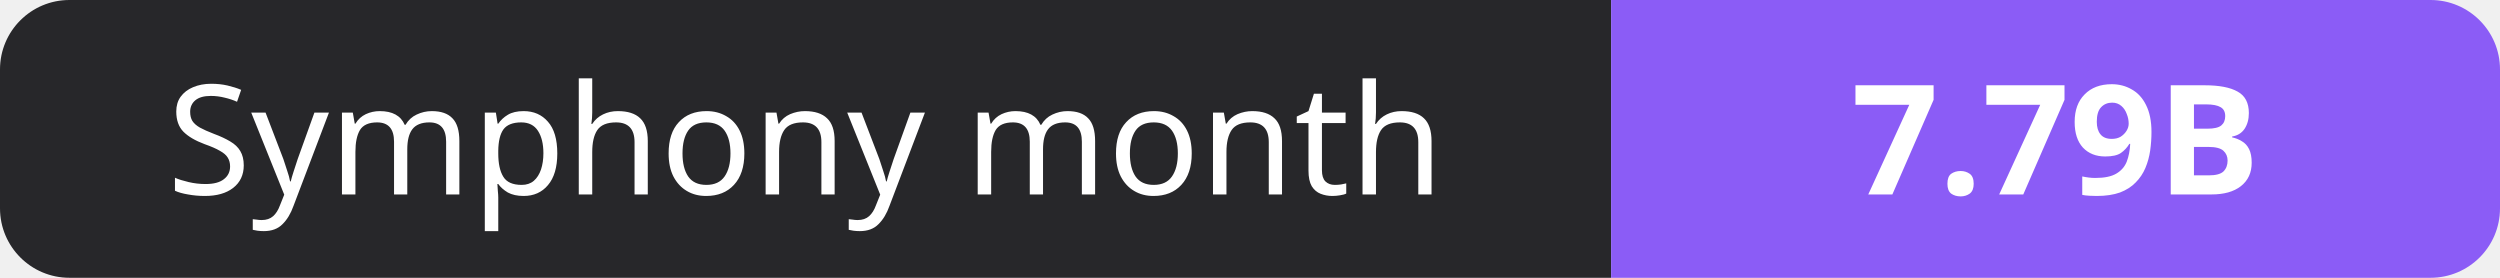
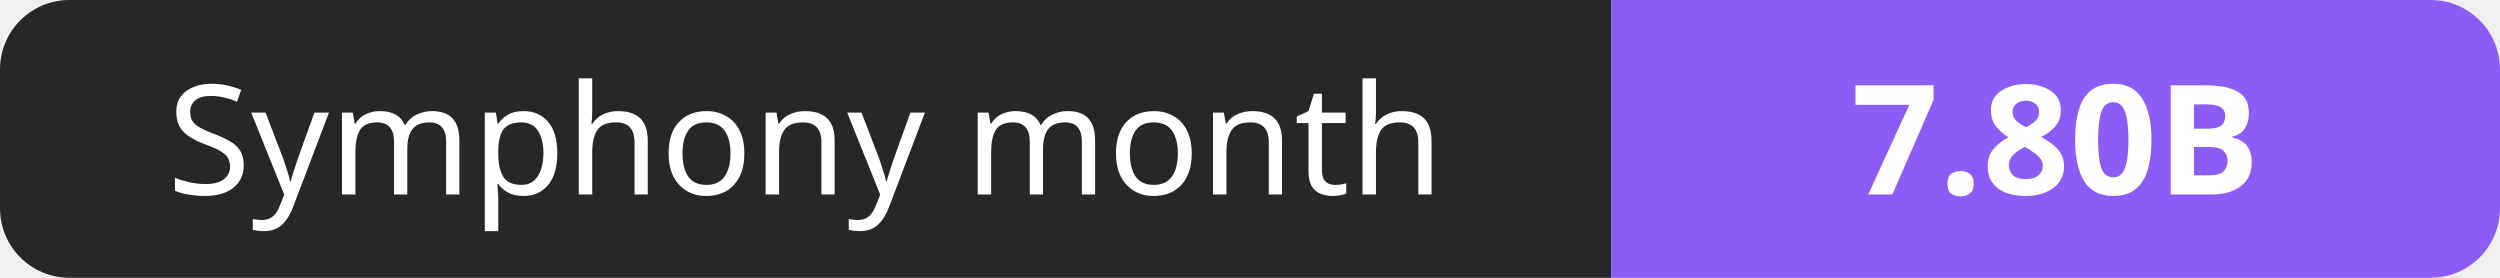
- <svg xmlns="http://www.w3.org/2000/svg" width="180" height="20" role="img" aria-label="Symphony month: 7.79B">
+ <svg xmlns="http://www.w3.org/2000/svg" width="180" height="20" role="img" aria-label="Symphony month: 7.80B">
  <clipPath id="r">
    <rect width="180" height="20" rx="5" fill="#fff" />
  </clipPath>
  <g clip-path="url(#r)">
    <rect width="116" height="20" fill="#27272a" />
    <rect x="116" width="64" height="20" fill="#8b5cf6" />
  </g>
  <g fill="#fff" text-anchor="middle" font-family="Verdana,Geneva,sans-serif" font-size="11">
    <text x="58.0" y="14">Symphony month</text>
-     <text x="148.0" y="14" font-weight="700">7.79B</text>
+     <text x="148.0" y="14" font-weight="700">7.80B</text>
  </g>
</svg>
